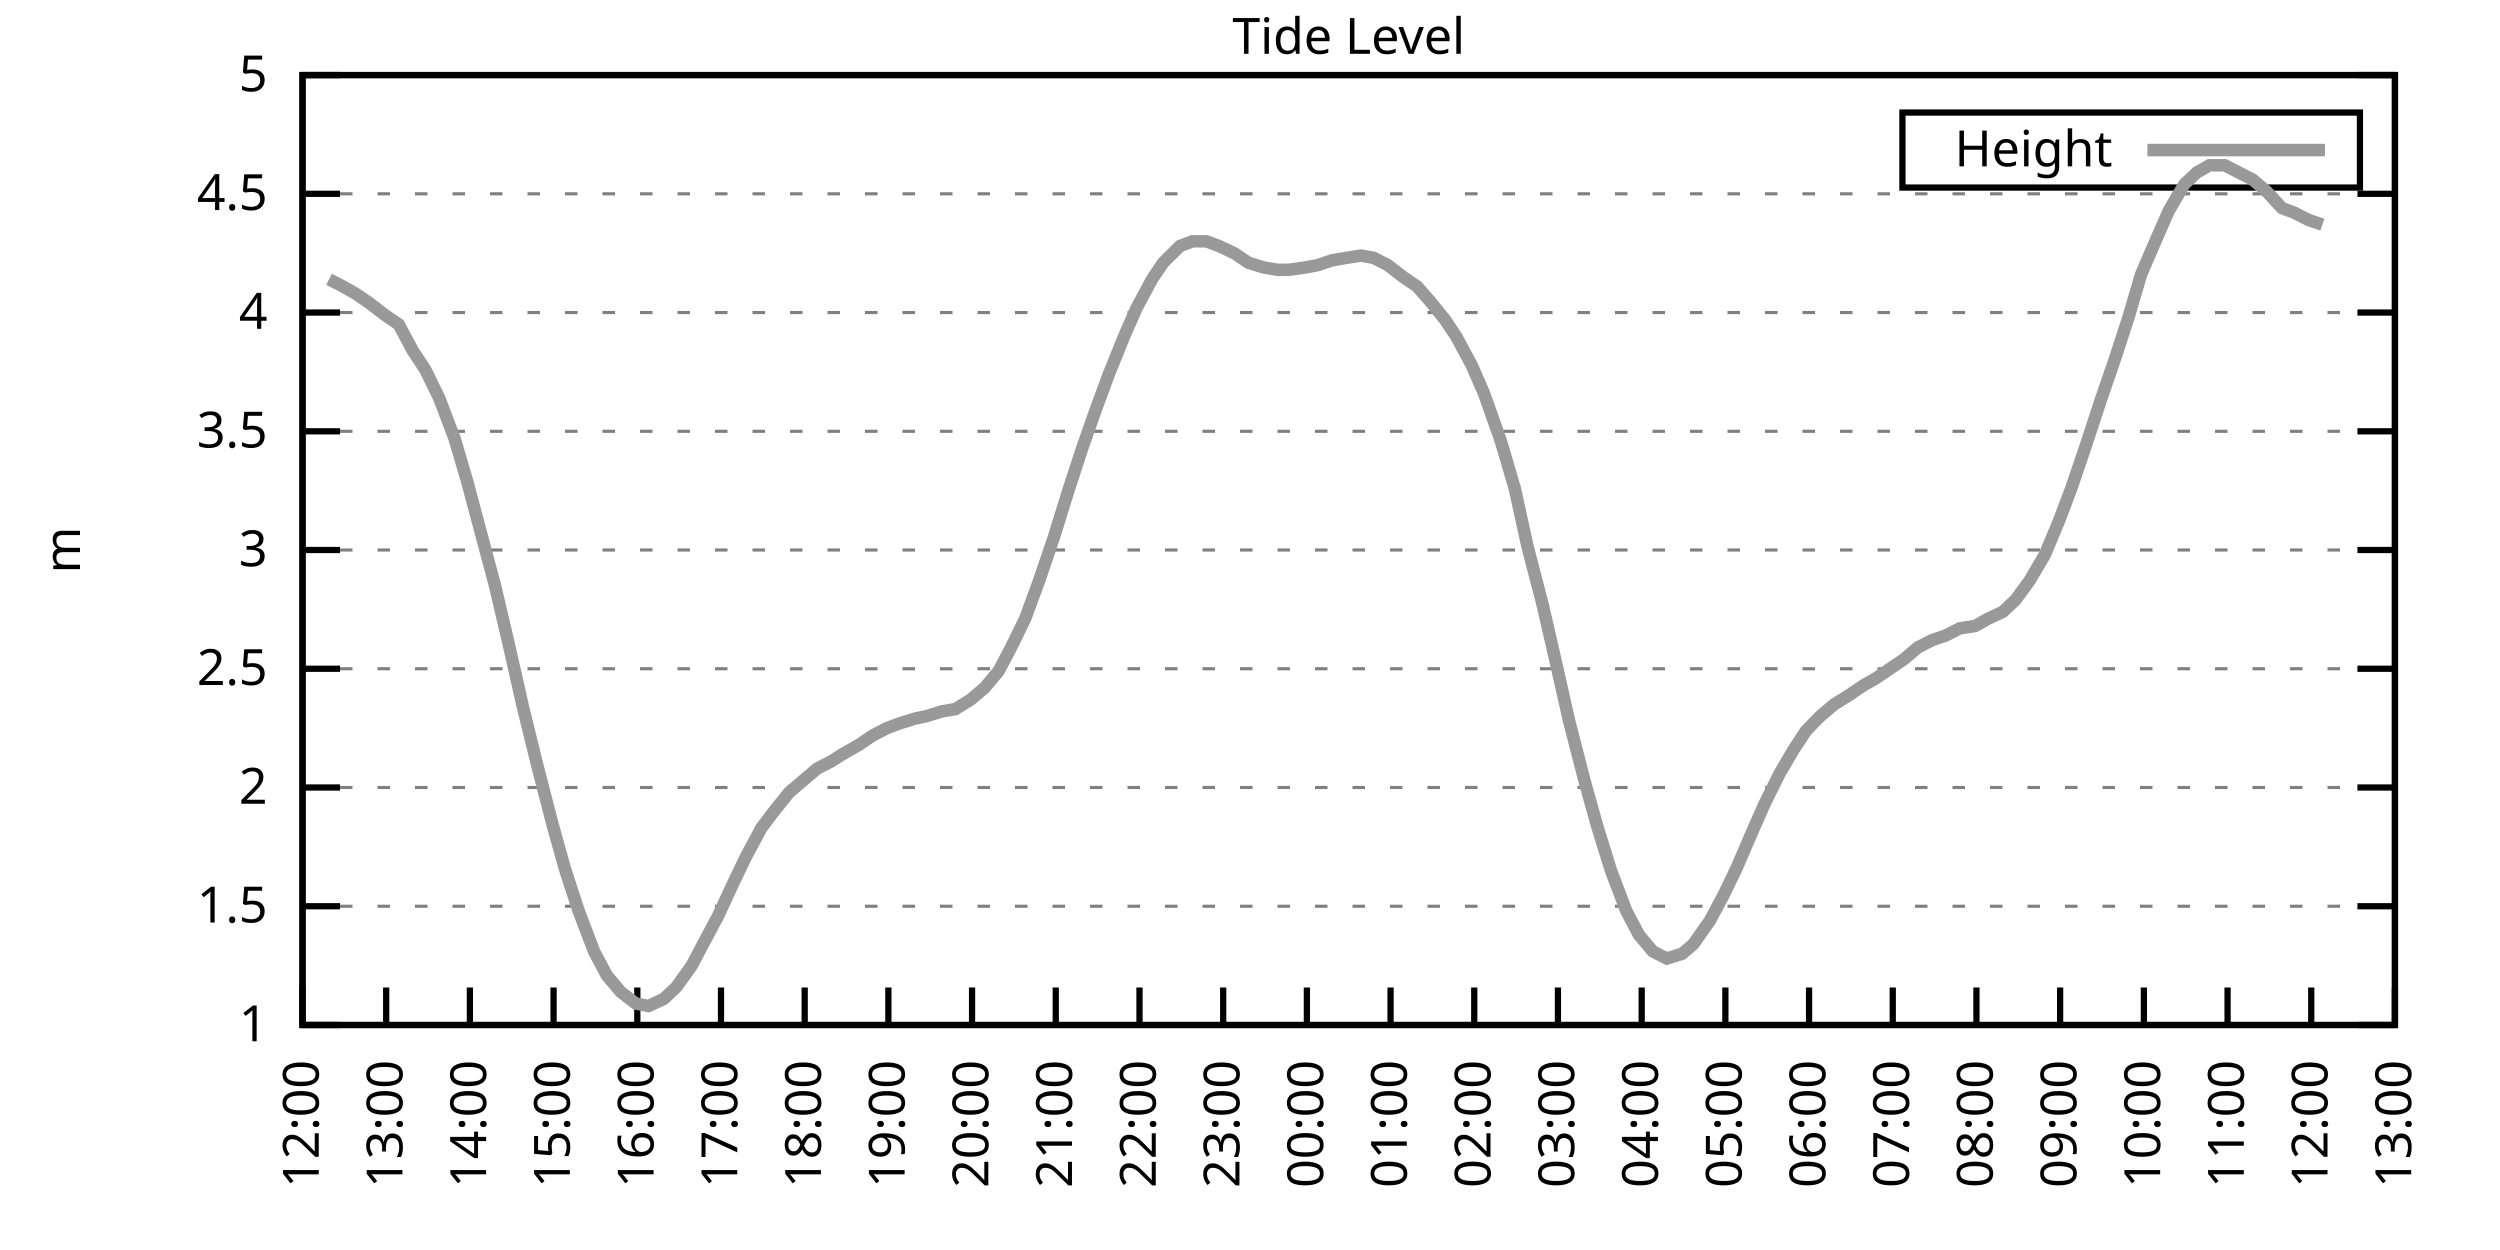
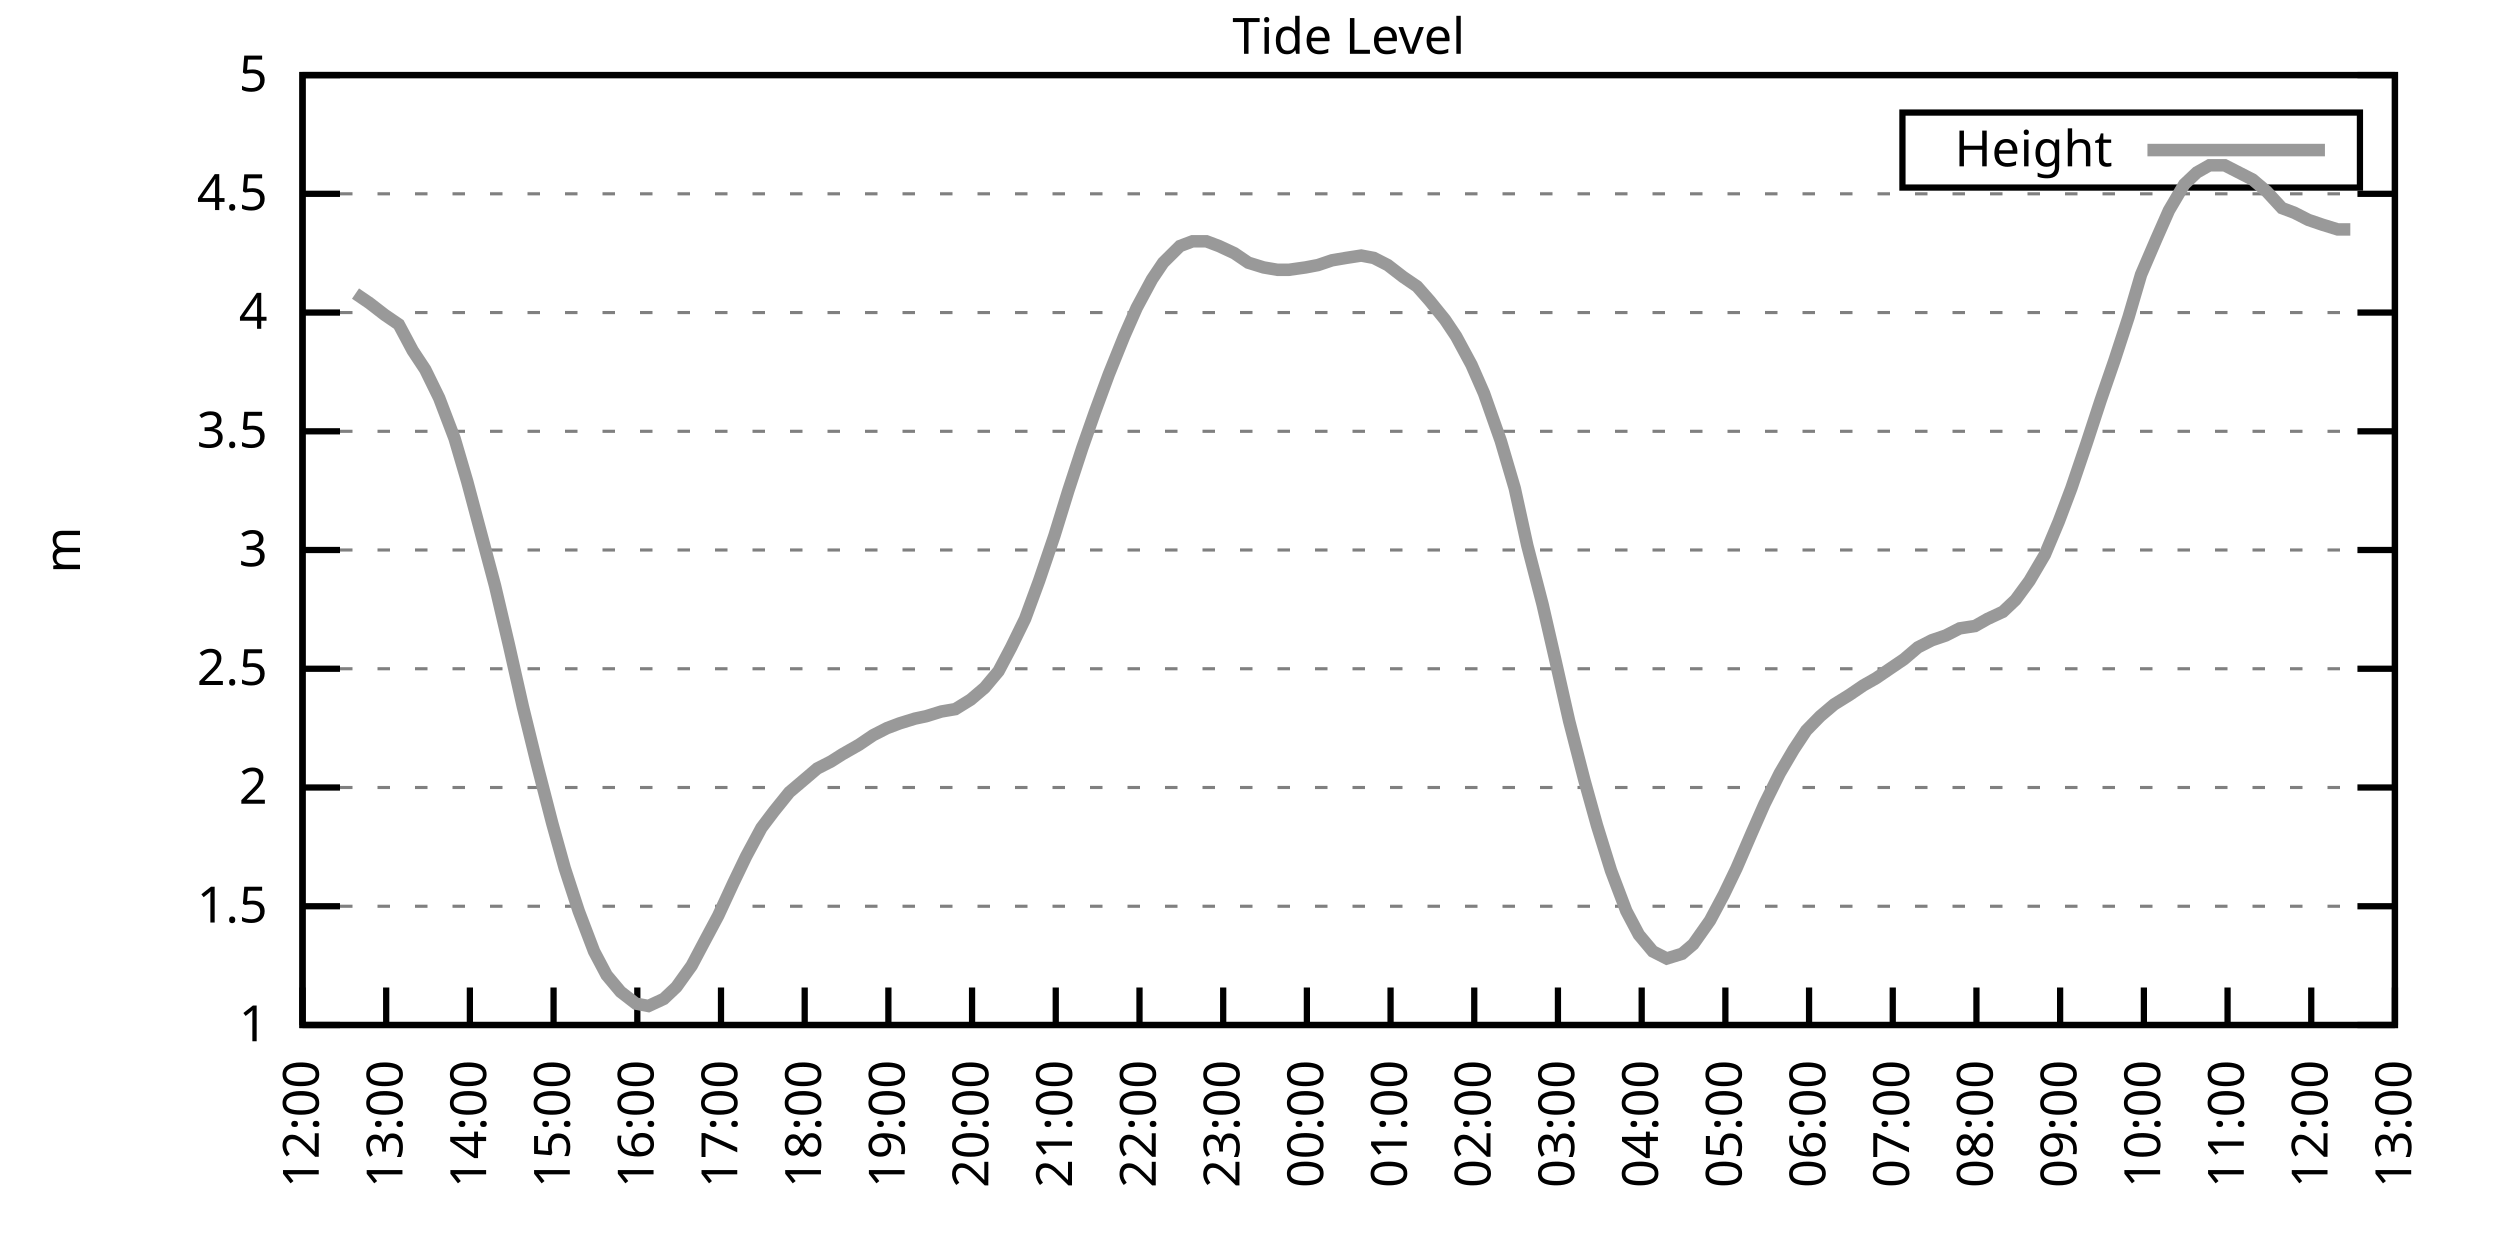
<svg xmlns="http://www.w3.org/2000/svg" xmlns:xlink="http://www.w3.org/1999/xlink" width="400" height="200" viewBox="0 0 400 200">
  <g id="gnuplot_canvas">
    <rect x="0" y="0" width="400" height="200" fill="none" />
    <defs>
      <circle id="gpDot" r="0.5" stroke-width="0.5" stroke="currentColor" />
      <path id="gpPt0" stroke-width="0.333" stroke="currentColor" d="M-1,0 h2 M0,-1 v2" />
      <path id="gpPt1" stroke-width="0.333" stroke="currentColor" d="M-1,-1 L1,1 M1,-1 L-1,1" />
      <path id="gpPt2" stroke-width="0.333" stroke="currentColor" d="M-1,0 L1,0 M0,-1 L0,1 M-1,-1 L1,1 M-1,1 L1,-1" />
      <rect id="gpPt3" stroke-width="0.333" stroke="currentColor" x="-1" y="-1" width="2" height="2" />
      <rect id="gpPt4" stroke-width="0.333" stroke="currentColor" fill="currentColor" x="-1" y="-1" width="2" height="2" />
      <circle id="gpPt5" stroke-width="0.333" stroke="currentColor" cx="0" cy="0" r="1" />
      <use xlink:href="#gpPt5" id="gpPt6" fill="currentColor" stroke="none" />
      <path id="gpPt7" stroke-width="0.333" stroke="currentColor" d="M0,-1.33 L-1.33,0.67 L1.33,0.67 z" />
      <use xlink:href="#gpPt7" id="gpPt8" fill="currentColor" stroke="none" />
      <use xlink:href="#gpPt7" id="gpPt9" stroke="currentColor" transform="rotate(180)" />
      <use xlink:href="#gpPt9" id="gpPt10" fill="currentColor" stroke="none" />
      <use xlink:href="#gpPt3" id="gpPt11" stroke="currentColor" transform="rotate(45)" />
      <use xlink:href="#gpPt11" id="gpPt12" fill="currentColor" stroke="none" />
      <path id="gpPt13" stroke-width="0.333" stroke="currentColor" d="M0,1.330 L1.265,0.411 L0.782,-1.067 L-0.782,-1.076 L-1.265,0.411 z" />
      <use xlink:href="#gpPt13" id="gpPt14" fill="currentColor" stroke="none" />
      <filter id="textbox" filterUnits="objectBoundingBox" x="0" y="0" height="1" width="1">
        <feFlood flood-color="white" flood-opacity="1" result="bgnd" />
        <feComposite in="SourceGraphic" in2="bgnd" operator="atop" />
      </filter>
      <filter id="greybox" filterUnits="objectBoundingBox" x="0" y="0" height="1" width="1">
        <feFlood flood-color="lightgrey" flood-opacity="1" result="grey" />
        <feComposite in="SourceGraphic" in2="grey" operator="atop" />
      </filter>
    </defs>
    <g fill="none" color="white" stroke="currentColor" stroke-width="1.00" stroke-linecap="butt" stroke-linejoin="miter">
</g>
    <g fill="none" color="black" stroke="currentColor" stroke-width="1.00" stroke-linecap="butt" stroke-linejoin="miter">
      <g stroke="none" shape-rendering="crispEdges">
        <polygon fill="rgb(255, 255, 255)" points="48.40,164.00 383.18,164.00 383.18,12.02 48.40,12.02 " />
      </g>
    </g>
    <g fill="none" color="black" stroke="currentColor" stroke-width="1.00" stroke-linecap="butt" stroke-linejoin="miter">
</g>
    <g fill="none" color="black" stroke="black" stroke-width="0.50" stroke-linecap="butt" stroke-linejoin="miter">
</g>
    <g fill="none" color="gray" stroke="currentColor" stroke-width="0.50" stroke-linecap="butt" stroke-linejoin="miter">
      <path stroke="gray" stroke-dasharray="2,4" class="gridline" d="M48.40,164.00 L383.19,164.00  " />
    </g>
    <g fill="none" color="gray" stroke="gray" stroke-width="1.00" stroke-linecap="butt" stroke-linejoin="miter">
</g>
    <g fill="none" color="black" stroke="currentColor" stroke-width="1.00" stroke-linecap="butt" stroke-linejoin="miter">
      <path stroke="black" d="M48.40,164.00 L54.40,164.00 M383.19,164.00 L377.19,164.00  " />
      <g transform="translate(42.80,166.60)" stroke="none" fill="black" font-family="Sans" font-size="8.00" text-anchor="end">
        <text>
          <tspan font-family="Sans"> 1</tspan>
        </text>
      </g>
    </g>
    <g fill="none" color="black" stroke="currentColor" stroke-width="1.00" stroke-linecap="butt" stroke-linejoin="miter">
</g>
    <g fill="none" color="black" stroke="black" stroke-width="0.50" stroke-linecap="butt" stroke-linejoin="miter">
</g>
    <g fill="none" color="gray" stroke="currentColor" stroke-width="0.50" stroke-linecap="butt" stroke-linejoin="miter">
      <path stroke="gray" stroke-dasharray="2,4" class="gridline" d="M48.40,145.00 L383.19,145.00  " />
    </g>
    <g fill="none" color="gray" stroke="gray" stroke-width="1.00" stroke-linecap="butt" stroke-linejoin="miter">
</g>
    <g fill="none" color="black" stroke="currentColor" stroke-width="1.00" stroke-linecap="butt" stroke-linejoin="miter">
      <path stroke="black" d="M48.40,145.00 L54.40,145.00 M383.19,145.00 L377.19,145.00  " />
      <g transform="translate(42.80,147.60)" stroke="none" fill="black" font-family="Sans" font-size="8.00" text-anchor="end">
        <text>
          <tspan font-family="Sans"> 1.5</tspan>
        </text>
      </g>
    </g>
    <g fill="none" color="black" stroke="currentColor" stroke-width="1.00" stroke-linecap="butt" stroke-linejoin="miter">
</g>
    <g fill="none" color="black" stroke="black" stroke-width="0.50" stroke-linecap="butt" stroke-linejoin="miter">
</g>
    <g fill="none" color="gray" stroke="currentColor" stroke-width="0.50" stroke-linecap="butt" stroke-linejoin="miter">
      <path stroke="gray" stroke-dasharray="2,4" class="gridline" d="M48.40,126.00 L383.19,126.00  " />
    </g>
    <g fill="none" color="gray" stroke="gray" stroke-width="1.00" stroke-linecap="butt" stroke-linejoin="miter">
</g>
    <g fill="none" color="black" stroke="currentColor" stroke-width="1.00" stroke-linecap="butt" stroke-linejoin="miter">
      <path stroke="black" d="M48.40,126.00 L54.40,126.00 M383.19,126.00 L377.19,126.00  " />
      <g transform="translate(42.80,128.60)" stroke="none" fill="black" font-family="Sans" font-size="8.00" text-anchor="end">
        <text>
          <tspan font-family="Sans"> 2</tspan>
        </text>
      </g>
    </g>
    <g fill="none" color="black" stroke="currentColor" stroke-width="1.00" stroke-linecap="butt" stroke-linejoin="miter">
</g>
    <g fill="none" color="black" stroke="black" stroke-width="0.50" stroke-linecap="butt" stroke-linejoin="miter">
</g>
    <g fill="none" color="gray" stroke="currentColor" stroke-width="0.50" stroke-linecap="butt" stroke-linejoin="miter">
      <path stroke="gray" stroke-dasharray="2,4" class="gridline" d="M48.40,107.00 L383.19,107.00  " />
    </g>
    <g fill="none" color="gray" stroke="gray" stroke-width="1.00" stroke-linecap="butt" stroke-linejoin="miter">
</g>
    <g fill="none" color="black" stroke="currentColor" stroke-width="1.00" stroke-linecap="butt" stroke-linejoin="miter">
      <path stroke="black" d="M48.40,107.00 L54.40,107.00 M383.19,107.00 L377.19,107.00  " />
      <g transform="translate(42.80,109.60)" stroke="none" fill="black" font-family="Sans" font-size="8.00" text-anchor="end">
        <text>
          <tspan font-family="Sans"> 2.5</tspan>
        </text>
      </g>
    </g>
    <g fill="none" color="black" stroke="currentColor" stroke-width="1.00" stroke-linecap="butt" stroke-linejoin="miter">
</g>
    <g fill="none" color="black" stroke="black" stroke-width="0.50" stroke-linecap="butt" stroke-linejoin="miter">
</g>
    <g fill="none" color="gray" stroke="currentColor" stroke-width="0.50" stroke-linecap="butt" stroke-linejoin="miter">
      <path stroke="gray" stroke-dasharray="2,4" class="gridline" d="M48.40,88.00 L383.19,88.00  " />
    </g>
    <g fill="none" color="gray" stroke="gray" stroke-width="1.00" stroke-linecap="butt" stroke-linejoin="miter">
</g>
    <g fill="none" color="black" stroke="currentColor" stroke-width="1.00" stroke-linecap="butt" stroke-linejoin="miter">
      <path stroke="black" d="M48.40,88.00 L54.40,88.00 M383.19,88.00 L377.19,88.00  " />
      <g transform="translate(42.80,90.60)" stroke="none" fill="black" font-family="Sans" font-size="8.00" text-anchor="end">
        <text>
          <tspan font-family="Sans"> 3</tspan>
        </text>
      </g>
    </g>
    <g fill="none" color="black" stroke="currentColor" stroke-width="1.00" stroke-linecap="butt" stroke-linejoin="miter">
</g>
    <g fill="none" color="black" stroke="black" stroke-width="0.50" stroke-linecap="butt" stroke-linejoin="miter">
</g>
    <g fill="none" color="gray" stroke="currentColor" stroke-width="0.50" stroke-linecap="butt" stroke-linejoin="miter">
      <path stroke="gray" stroke-dasharray="2,4" class="gridline" d="M48.40,69.01 L383.19,69.01  " />
    </g>
    <g fill="none" color="gray" stroke="gray" stroke-width="1.00" stroke-linecap="butt" stroke-linejoin="miter">
</g>
    <g fill="none" color="black" stroke="currentColor" stroke-width="1.00" stroke-linecap="butt" stroke-linejoin="miter">
      <path stroke="black" d="M48.40,69.01 L54.40,69.01 M383.19,69.01 L377.19,69.01  " />
      <g transform="translate(42.80,71.61)" stroke="none" fill="black" font-family="Sans" font-size="8.00" text-anchor="end">
        <text>
          <tspan font-family="Sans"> 3.5</tspan>
        </text>
      </g>
    </g>
    <g fill="none" color="black" stroke="currentColor" stroke-width="1.00" stroke-linecap="butt" stroke-linejoin="miter">
</g>
    <g fill="none" color="black" stroke="black" stroke-width="0.50" stroke-linecap="butt" stroke-linejoin="miter">
</g>
    <g fill="none" color="gray" stroke="currentColor" stroke-width="0.50" stroke-linecap="butt" stroke-linejoin="miter">
      <path stroke="gray" stroke-dasharray="2,4" class="gridline" d="M48.40,50.01 L383.19,50.01  " />
    </g>
    <g fill="none" color="gray" stroke="gray" stroke-width="1.00" stroke-linecap="butt" stroke-linejoin="miter">
</g>
    <g fill="none" color="black" stroke="currentColor" stroke-width="1.00" stroke-linecap="butt" stroke-linejoin="miter">
      <path stroke="black" d="M48.40,50.01 L54.40,50.01 M383.19,50.01 L377.19,50.01  " />
      <g transform="translate(42.80,52.61)" stroke="none" fill="black" font-family="Sans" font-size="8.00" text-anchor="end">
        <text>
          <tspan font-family="Sans"> 4</tspan>
        </text>
      </g>
    </g>
    <g fill="none" color="black" stroke="currentColor" stroke-width="1.00" stroke-linecap="butt" stroke-linejoin="miter">
</g>
    <g fill="none" color="black" stroke="black" stroke-width="0.50" stroke-linecap="butt" stroke-linejoin="miter">
</g>
    <g fill="none" color="gray" stroke="currentColor" stroke-width="0.50" stroke-linecap="butt" stroke-linejoin="miter">
      <path stroke="gray" stroke-dasharray="2,4" class="gridline" d="M48.40,31.01 L383.19,31.01  " />
    </g>
    <g fill="none" color="gray" stroke="gray" stroke-width="1.00" stroke-linecap="butt" stroke-linejoin="miter">
</g>
    <g fill="none" color="black" stroke="currentColor" stroke-width="1.00" stroke-linecap="butt" stroke-linejoin="miter">
      <path stroke="black" d="M48.40,31.01 L54.40,31.01 M383.19,31.01 L377.19,31.01  " />
      <g transform="translate(42.80,33.61)" stroke="none" fill="black" font-family="Sans" font-size="8.00" text-anchor="end">
        <text>
          <tspan font-family="Sans"> 4.5</tspan>
        </text>
      </g>
    </g>
    <g fill="none" color="black" stroke="currentColor" stroke-width="1.00" stroke-linecap="butt" stroke-linejoin="miter">
</g>
    <g fill="none" color="black" stroke="black" stroke-width="0.50" stroke-linecap="butt" stroke-linejoin="miter">
</g>
    <g fill="none" color="gray" stroke="currentColor" stroke-width="0.50" stroke-linecap="butt" stroke-linejoin="miter">
      <path stroke="gray" stroke-dasharray="2,4" class="gridline" d="M48.40,12.01 L383.19,12.01  " />
    </g>
    <g fill="none" color="gray" stroke="gray" stroke-width="1.00" stroke-linecap="butt" stroke-linejoin="miter">
</g>
    <g fill="none" color="black" stroke="currentColor" stroke-width="1.00" stroke-linecap="butt" stroke-linejoin="miter">
      <path stroke="black" d="M48.40,12.01 L54.40,12.01 M383.19,12.01 L377.19,12.01  " />
      <g transform="translate(42.80,14.61)" stroke="none" fill="black" font-family="Sans" font-size="8.00" text-anchor="end">
        <text>
          <tspan font-family="Sans"> 5</tspan>
        </text>
      </g>
    </g>
    <g fill="none" color="black" stroke="currentColor" stroke-width="1.00" stroke-linecap="butt" stroke-linejoin="miter">
      <path stroke="black" d="M48.40,164.00 L48.40,158.00  " />
      <g transform="translate(51.00,169.60) rotate(270.00)" stroke="none" fill="black" font-family="Sans" font-size="8.00" text-anchor="end">
        <text>
          <tspan font-family="Sans">12:00</tspan>
        </text>
      </g>
    </g>
    <g fill="none" color="black" stroke="currentColor" stroke-width="1.00" stroke-linecap="butt" stroke-linejoin="miter">
      <path stroke="black" d="M61.79,164.00 L61.79,158.00  " />
      <g transform="translate(64.39,169.60) rotate(270.00)" stroke="none" fill="black" font-family="Sans" font-size="8.00" text-anchor="end">
        <text>
          <tspan font-family="Sans">13:00</tspan>
        </text>
      </g>
    </g>
    <g fill="none" color="black" stroke="currentColor" stroke-width="1.00" stroke-linecap="butt" stroke-linejoin="miter">
      <path stroke="black" d="M75.18,164.00 L75.18,158.00  " />
      <g transform="translate(77.78,169.60) rotate(270.00)" stroke="none" fill="black" font-family="Sans" font-size="8.00" text-anchor="end">
        <text>
          <tspan font-family="Sans">14:00</tspan>
        </text>
      </g>
    </g>
    <g fill="none" color="black" stroke="currentColor" stroke-width="1.00" stroke-linecap="butt" stroke-linejoin="miter">
      <path stroke="black" d="M88.57,164.00 L88.57,158.00  " />
      <g transform="translate(91.17,169.60) rotate(270.00)" stroke="none" fill="black" font-family="Sans" font-size="8.00" text-anchor="end">
        <text>
          <tspan font-family="Sans">15:00</tspan>
        </text>
      </g>
    </g>
    <g fill="none" color="black" stroke="currentColor" stroke-width="1.00" stroke-linecap="butt" stroke-linejoin="miter">
      <path stroke="black" d="M101.97,164.00 L101.97,158.00  " />
      <g transform="translate(104.57,169.60) rotate(270.00)" stroke="none" fill="black" font-family="Sans" font-size="8.00" text-anchor="end">
        <text>
          <tspan font-family="Sans">16:00</tspan>
        </text>
      </g>
    </g>
    <g fill="none" color="black" stroke="currentColor" stroke-width="1.00" stroke-linecap="butt" stroke-linejoin="miter">
      <path stroke="black" d="M115.36,164.00 L115.36,158.00  " />
      <g transform="translate(117.96,169.60) rotate(270.00)" stroke="none" fill="black" font-family="Sans" font-size="8.00" text-anchor="end">
        <text>
          <tspan font-family="Sans">17:00</tspan>
        </text>
      </g>
    </g>
    <g fill="none" color="black" stroke="currentColor" stroke-width="1.00" stroke-linecap="butt" stroke-linejoin="miter">
      <path stroke="black" d="M128.75,164.00 L128.75,158.00  " />
      <g transform="translate(131.35,169.60) rotate(270.00)" stroke="none" fill="black" font-family="Sans" font-size="8.00" text-anchor="end">
        <text>
          <tspan font-family="Sans">18:00</tspan>
        </text>
      </g>
    </g>
    <g fill="none" color="black" stroke="currentColor" stroke-width="1.00" stroke-linecap="butt" stroke-linejoin="miter">
      <path stroke="black" d="M142.14,164.00 L142.14,158.00  " />
      <g transform="translate(144.74,169.60) rotate(270.00)" stroke="none" fill="black" font-family="Sans" font-size="8.00" text-anchor="end">
        <text>
          <tspan font-family="Sans">19:00</tspan>
        </text>
      </g>
    </g>
    <g fill="none" color="black" stroke="currentColor" stroke-width="1.00" stroke-linecap="butt" stroke-linejoin="miter">
      <path stroke="black" d="M155.53,164.00 L155.53,158.00  " />
      <g transform="translate(158.13,169.60) rotate(270.00)" stroke="none" fill="black" font-family="Sans" font-size="8.00" text-anchor="end">
        <text>
          <tspan font-family="Sans">20:00</tspan>
        </text>
      </g>
    </g>
    <g fill="none" color="black" stroke="currentColor" stroke-width="1.00" stroke-linecap="butt" stroke-linejoin="miter">
      <path stroke="black" d="M168.92,164.00 L168.92,158.00  " />
      <g transform="translate(171.52,169.60) rotate(270.00)" stroke="none" fill="black" font-family="Sans" font-size="8.00" text-anchor="end">
        <text>
          <tspan font-family="Sans">21:00</tspan>
        </text>
      </g>
    </g>
    <g fill="none" color="black" stroke="currentColor" stroke-width="1.00" stroke-linecap="butt" stroke-linejoin="miter">
      <path stroke="black" d="M182.32,164.00 L182.32,158.00  " />
      <g transform="translate(184.92,169.60) rotate(270.00)" stroke="none" fill="black" font-family="Sans" font-size="8.00" text-anchor="end">
        <text>
          <tspan font-family="Sans">22:00</tspan>
        </text>
      </g>
    </g>
    <g fill="none" color="black" stroke="currentColor" stroke-width="1.00" stroke-linecap="butt" stroke-linejoin="miter">
      <path stroke="black" d="M195.71,164.00 L195.71,158.00  " />
      <g transform="translate(198.31,169.60) rotate(270.00)" stroke="none" fill="black" font-family="Sans" font-size="8.00" text-anchor="end">
        <text>
          <tspan font-family="Sans">23:00</tspan>
        </text>
      </g>
    </g>
    <g fill="none" color="black" stroke="currentColor" stroke-width="1.00" stroke-linecap="butt" stroke-linejoin="miter">
      <path stroke="black" d="M209.10,164.00 L209.10,158.00  " />
      <g transform="translate(211.70,169.60) rotate(270.00)" stroke="none" fill="black" font-family="Sans" font-size="8.00" text-anchor="end">
        <text>
          <tspan font-family="Sans">00:00</tspan>
        </text>
      </g>
    </g>
    <g fill="none" color="black" stroke="currentColor" stroke-width="1.00" stroke-linecap="butt" stroke-linejoin="miter">
      <path stroke="black" d="M222.49,164.00 L222.49,158.00  " />
      <g transform="translate(225.09,169.60) rotate(270.00)" stroke="none" fill="black" font-family="Sans" font-size="8.00" text-anchor="end">
        <text>
          <tspan font-family="Sans">01:00</tspan>
        </text>
      </g>
    </g>
    <g fill="none" color="black" stroke="currentColor" stroke-width="1.00" stroke-linecap="butt" stroke-linejoin="miter">
      <path stroke="black" d="M235.88,164.00 L235.88,158.00  " />
      <g transform="translate(238.48,169.60) rotate(270.00)" stroke="none" fill="black" font-family="Sans" font-size="8.00" text-anchor="end">
        <text>
          <tspan font-family="Sans">02:00</tspan>
        </text>
      </g>
    </g>
    <g fill="none" color="black" stroke="currentColor" stroke-width="1.00" stroke-linecap="butt" stroke-linejoin="miter">
      <path stroke="black" d="M249.27,164.00 L249.27,158.00  " />
      <g transform="translate(251.87,169.60) rotate(270.00)" stroke="none" fill="black" font-family="Sans" font-size="8.00" text-anchor="end">
        <text>
          <tspan font-family="Sans">03:00</tspan>
        </text>
      </g>
    </g>
    <g fill="none" color="black" stroke="currentColor" stroke-width="1.00" stroke-linecap="butt" stroke-linejoin="miter">
      <path stroke="black" d="M262.67,164.00 L262.67,158.00  " />
      <g transform="translate(265.27,169.60) rotate(270.00)" stroke="none" fill="black" font-family="Sans" font-size="8.00" text-anchor="end">
        <text>
          <tspan font-family="Sans">04:00</tspan>
        </text>
      </g>
    </g>
    <g fill="none" color="black" stroke="currentColor" stroke-width="1.00" stroke-linecap="butt" stroke-linejoin="miter">
      <path stroke="black" d="M276.06,164.00 L276.06,158.00  " />
      <g transform="translate(278.66,169.60) rotate(270.00)" stroke="none" fill="black" font-family="Sans" font-size="8.00" text-anchor="end">
        <text>
          <tspan font-family="Sans">05:00</tspan>
        </text>
      </g>
    </g>
    <g fill="none" color="black" stroke="currentColor" stroke-width="1.00" stroke-linecap="butt" stroke-linejoin="miter">
      <path stroke="black" d="M289.45,164.00 L289.45,158.00  " />
      <g transform="translate(292.05,169.60) rotate(270.00)" stroke="none" fill="black" font-family="Sans" font-size="8.00" text-anchor="end">
        <text>
          <tspan font-family="Sans">06:00</tspan>
        </text>
      </g>
    </g>
    <g fill="none" color="black" stroke="currentColor" stroke-width="1.00" stroke-linecap="butt" stroke-linejoin="miter">
      <path stroke="black" d="M302.84,164.00 L302.84,158.00  " />
      <g transform="translate(305.44,169.60) rotate(270.00)" stroke="none" fill="black" font-family="Sans" font-size="8.00" text-anchor="end">
        <text>
          <tspan font-family="Sans">07:00</tspan>
        </text>
      </g>
    </g>
    <g fill="none" color="black" stroke="currentColor" stroke-width="1.00" stroke-linecap="butt" stroke-linejoin="miter">
      <path stroke="black" d="M316.23,164.00 L316.23,158.00  " />
      <g transform="translate(318.83,169.60) rotate(270.00)" stroke="none" fill="black" font-family="Sans" font-size="8.00" text-anchor="end">
        <text>
          <tspan font-family="Sans">08:00</tspan>
        </text>
      </g>
    </g>
    <g fill="none" color="black" stroke="currentColor" stroke-width="1.00" stroke-linecap="butt" stroke-linejoin="miter">
      <path stroke="black" d="M329.62,164.00 L329.62,158.00  " />
      <g transform="translate(332.22,169.60) rotate(270.00)" stroke="none" fill="black" font-family="Sans" font-size="8.00" text-anchor="end">
        <text>
          <tspan font-family="Sans">09:00</tspan>
        </text>
      </g>
    </g>
    <g fill="none" color="black" stroke="currentColor" stroke-width="1.00" stroke-linecap="butt" stroke-linejoin="miter">
      <path stroke="black" d="M343.02,164.00 L343.02,158.00  " />
      <g transform="translate(345.62,169.60) rotate(270.00)" stroke="none" fill="black" font-family="Sans" font-size="8.00" text-anchor="end">
        <text>
          <tspan font-family="Sans">10:00</tspan>
        </text>
      </g>
    </g>
    <g fill="none" color="black" stroke="currentColor" stroke-width="1.00" stroke-linecap="butt" stroke-linejoin="miter">
      <path stroke="black" d="M356.41,164.00 L356.41,158.00  " />
      <g transform="translate(359.01,169.60) rotate(270.00)" stroke="none" fill="black" font-family="Sans" font-size="8.00" text-anchor="end">
        <text>
          <tspan font-family="Sans">11:00</tspan>
        </text>
      </g>
    </g>
    <g fill="none" color="black" stroke="currentColor" stroke-width="1.00" stroke-linecap="butt" stroke-linejoin="miter">
      <path stroke="black" d="M369.80,164.00 L369.80,158.00  " />
      <g transform="translate(372.40,169.60) rotate(270.00)" stroke="none" fill="black" font-family="Sans" font-size="8.00" text-anchor="end">
        <text>
          <tspan font-family="Sans">12:00</tspan>
        </text>
      </g>
    </g>
    <g fill="none" color="black" stroke="currentColor" stroke-width="1.00" stroke-linecap="butt" stroke-linejoin="miter">
      <path stroke="black" d="M383.19,164.00 L383.19,158.00  " />
      <g transform="translate(385.79,169.60) rotate(270.00)" stroke="none" fill="black" font-family="Sans" font-size="8.00" text-anchor="end">
        <text>
          <tspan font-family="Sans">13:00</tspan>
        </text>
      </g>
    </g>
    <g fill="none" color="black" stroke="currentColor" stroke-width="1.00" stroke-linecap="butt" stroke-linejoin="miter">
</g>
    <g fill="none" color="black" stroke="currentColor" stroke-width="1.00" stroke-linecap="butt" stroke-linejoin="miter">
      <path stroke="black" d="M48.40,12.01 L48.40,164.00 L383.19,164.00 L383.19,12.01 L48.40,12.01 Z  " />
    </g>
    <g fill="none" color="black" stroke="currentColor" stroke-width="1.00" stroke-linecap="butt" stroke-linejoin="miter">
</g>
    <g fill="none" color="black" stroke="currentColor" stroke-width="1.00" stroke-linecap="butt" stroke-linejoin="miter">
      <path stroke="black" d="M304.39,30.01 L304.39,18.01 L377.59,18.01 L377.59,30.01 L304.39,30.01 Z  " />
    </g>
    <g id="Tide_level_plot_1">
      <g fill="none" color="white" stroke="black" stroke-width="2.00" stroke-linecap="butt" stroke-linejoin="miter">
</g>
      <g fill="none" color="black" stroke="currentColor" stroke-width="2.00" stroke-linecap="butt" stroke-linejoin="miter">
        <g transform="translate(337.99,26.61)" stroke="none" fill="black" font-family="Sans" font-size="8.00" text-anchor="end">
          <text>
            <tspan font-family="Sans">Height</tspan>
          </text>
        </g>
      </g>
      <g fill="none" color="black" stroke="currentColor" stroke-width="2.00" stroke-linecap="butt" stroke-linejoin="miter">
-         <path stroke="rgb(153, 153, 153)" d="M343.59,24.01 L371.99,24.01 M52.64,44.69 L54.87,45.83 L56.88,46.97 L59.11,48.49 L61.57,50.39 L63.80,51.91   L66.03,56.09 L68.04,59.13 L70.27,63.69 L72.73,70.15 L74.74,76.99 L76.97,85.35 L79.20,93.70 L81.43,103.20   L83.66,113.08 L85.90,122.20 L88.35,131.70 L90.36,138.92 L92.59,145.76 L95.05,152.22 L97.06,156.02 L99.29,158.68   L101.74,160.58 L103.75,160.96 L106.21,159.82 L108.22,157.92 L110.67,154.50 L112.68,150.70 L114.91,146.52 L117.37,141.20   L119.38,137.02 L121.83,132.46 L123.84,129.80 L126.29,126.76 L128.53,124.86 L130.76,122.96 L132.99,121.82 L134.78,120.68   L137.45,119.16 L139.69,117.64 L141.92,116.50 L143.93,115.74 L146.38,114.98 L148.17,114.60 L150.62,113.84 L152.85,113.46   L155.31,111.94 L157.54,110.04 L159.77,107.38 L161.78,103.58 L164.01,99.02 L166.25,92.94 L168.70,85.73 L170.93,78.51   L173.17,71.67 L175.17,65.97 L177.41,59.89 L179.86,53.81 L181.87,49.25 L184.32,44.69 L186.11,42.03 L188.79,39.37   L190.80,38.61 L193.03,38.61 L195.04,39.37 L197.49,40.51 L199.73,42.03 L202.18,42.79 L204.41,43.17 L206.20,43.17   L208.88,42.79 L210.88,42.41 L213.12,41.65 L215.35,41.27 L217.80,40.89 L219.81,41.27 L222.04,42.41 L224.50,44.31   L226.73,45.83 L228.74,48.11 L231.20,51.15 L232.98,53.81 L235.44,58.37 L237.44,62.93 L240.12,70.53 L242.36,78.13   L244.36,87.25 L246.82,96.74 L248.83,105.48 L251.06,115.36 L253.51,124.86 L255.52,132.08 L257.76,139.30 L260.21,145.76   L262.22,149.56 L264.45,152.22 L266.68,153.36 L269.14,152.60 L270.92,151.08 L273.60,147.28 L275.83,143.10 L277.84,138.92   L280.30,133.22 L282.31,128.66 L284.76,123.72 L286.99,119.92 L289.00,116.88 L291.23,114.60 L293.47,112.70 L295.92,111.18   L298.15,109.66 L300.16,108.52 L302.39,107.00 L304.63,105.48 L306.86,103.58 L309.09,102.44 L311.32,101.68 L313.55,100.54   L316.01,100.16 L318.02,99.02 L320.47,97.88 L322.48,95.98 L324.71,92.94 L327.17,88.76 L329.40,83.45 L331.41,78.13   L333.86,70.91 L336.10,64.07 L338.33,57.61 L340.56,50.77 L342.57,43.93 L345.02,38.23 L347.03,33.67 L349.49,29.49   L351.50,27.59 L353.51,26.45 L355.96,26.45 L358.19,27.59 L360.42,28.73 L362.66,30.63 L365.11,33.29 L367.12,34.05   L369.35,35.19 L371.58,35.95  " />
+         <path stroke="rgb(153, 153, 153)" d="M343.59,24.01 L371.99,24.01 M56.88,46.97 L59.11,48.49 L61.57,50.39 L63.80,51.91 L66.03,56.09 L68.04,59.13   L70.27,63.69 L72.73,70.15 L74.74,76.99 L76.97,85.35 L79.20,93.70 L81.43,103.20 L83.66,113.08 L85.90,122.20   L88.35,131.70 L90.36,138.92 L92.59,145.76 L95.05,152.22 L97.06,156.02 L99.29,158.68 L101.74,160.58 L103.75,160.96   L106.21,159.82 L108.22,157.92 L110.67,154.50 L112.68,150.70 L114.91,146.52 L117.37,141.20 L119.38,137.02 L121.83,132.46   L123.84,129.80 L126.29,126.76 L128.53,124.86 L130.76,122.96 L132.99,121.82 L134.78,120.68 L137.45,119.16 L139.69,117.64   L141.92,116.50 L143.93,115.74 L146.38,114.98 L148.17,114.60 L150.62,113.84 L152.85,113.46 L155.31,111.94 L157.54,110.04   L159.77,107.38 L161.78,103.58 L164.01,99.02 L166.25,92.94 L168.70,85.73 L170.93,78.51 L173.17,71.67 L175.17,65.97   L177.41,59.89 L179.86,53.81 L181.87,49.25 L184.32,44.69 L186.11,42.03 L188.79,39.37 L190.80,38.61 L193.03,38.61   L195.04,39.37 L197.49,40.51 L199.73,42.03 L202.18,42.79 L204.41,43.17 L206.20,43.17 L208.88,42.79 L210.88,42.41   L213.12,41.65 L215.35,41.27 L217.80,40.89 L219.81,41.27 L222.04,42.41 L224.50,44.31 L226.73,45.83 L228.74,48.11   L231.20,51.15 L232.98,53.81 L235.44,58.37 L237.44,62.93 L240.12,70.53 L242.36,78.13 L244.36,87.25 L246.82,96.74   L248.83,105.48 L251.06,115.36 L253.51,124.86 L255.52,132.08 L257.76,139.30 L260.21,145.76 L262.22,149.56 L264.45,152.22   L266.68,153.36 L269.14,152.60 L270.92,151.08 L273.60,147.28 L275.83,143.10 L277.84,138.92 L280.30,133.22 L282.31,128.66   L284.76,123.72 L286.99,119.92 L289.00,116.88 L291.23,114.60 L293.47,112.70 L295.92,111.18 L298.15,109.66 L300.16,108.52   L302.39,107.00 L304.63,105.48 L306.86,103.58 L309.09,102.44 L311.32,101.68 L313.55,100.54 L316.01,100.16 L318.02,99.02   L320.47,97.88 L322.48,95.98 L324.71,92.94 L327.17,88.76 L329.40,83.45 L331.41,78.13 L333.86,70.91 L336.10,64.07   L338.33,57.61 L340.56,50.77 L342.57,43.93 L345.02,38.23 L347.03,33.67 L349.49,29.49 L351.50,27.59 L353.51,26.45   L355.96,26.45 L358.19,27.59 L360.42,28.73 L362.66,30.63 L365.11,33.29 L367.12,34.05 L369.35,35.19 L371.58,35.95   L374.04,36.71 L376.05,36.71  " />
      </g>
    </g>
    <g fill="none" color="black" stroke="currentColor" stroke-width="2.00" stroke-linecap="butt" stroke-linejoin="miter">
</g>
    <g fill="none" color="black" stroke="black" stroke-width="1.00" stroke-linecap="butt" stroke-linejoin="miter">
</g>
    <g fill="none" color="black" stroke="currentColor" stroke-width="1.00" stroke-linecap="butt" stroke-linejoin="miter">
      <path stroke="black" d="M48.40,12.01 L48.40,164.00 L383.19,164.00 L383.19,12.01 L48.40,12.01 Z  " />
      <g transform="translate(12.80,88.01) rotate(270.00)" stroke="none" fill="black" font-family="Sans" font-size="8.00" text-anchor="middle">
        <text>
          <tspan font-family="Sans">m</tspan>
        </text>
      </g>
    </g>
    <g fill="none" color="black" stroke="currentColor" stroke-width="1.00" stroke-linecap="butt" stroke-linejoin="miter">
</g>
    <g fill="none" color="black" stroke="currentColor" stroke-width="1.00" stroke-linecap="butt" stroke-linejoin="miter">
      <g transform="translate(215.79,8.61)" stroke="none" fill="black" font-family="Sans" font-size="8.00" text-anchor="middle">
        <text>
          <tspan font-family="Sans">Tide Level</tspan>
        </text>
      </g>
    </g>
    <g fill="none" color="black" stroke="currentColor" stroke-width="1.00" stroke-linecap="butt" stroke-linejoin="miter">
</g>
  </g>
</svg>
